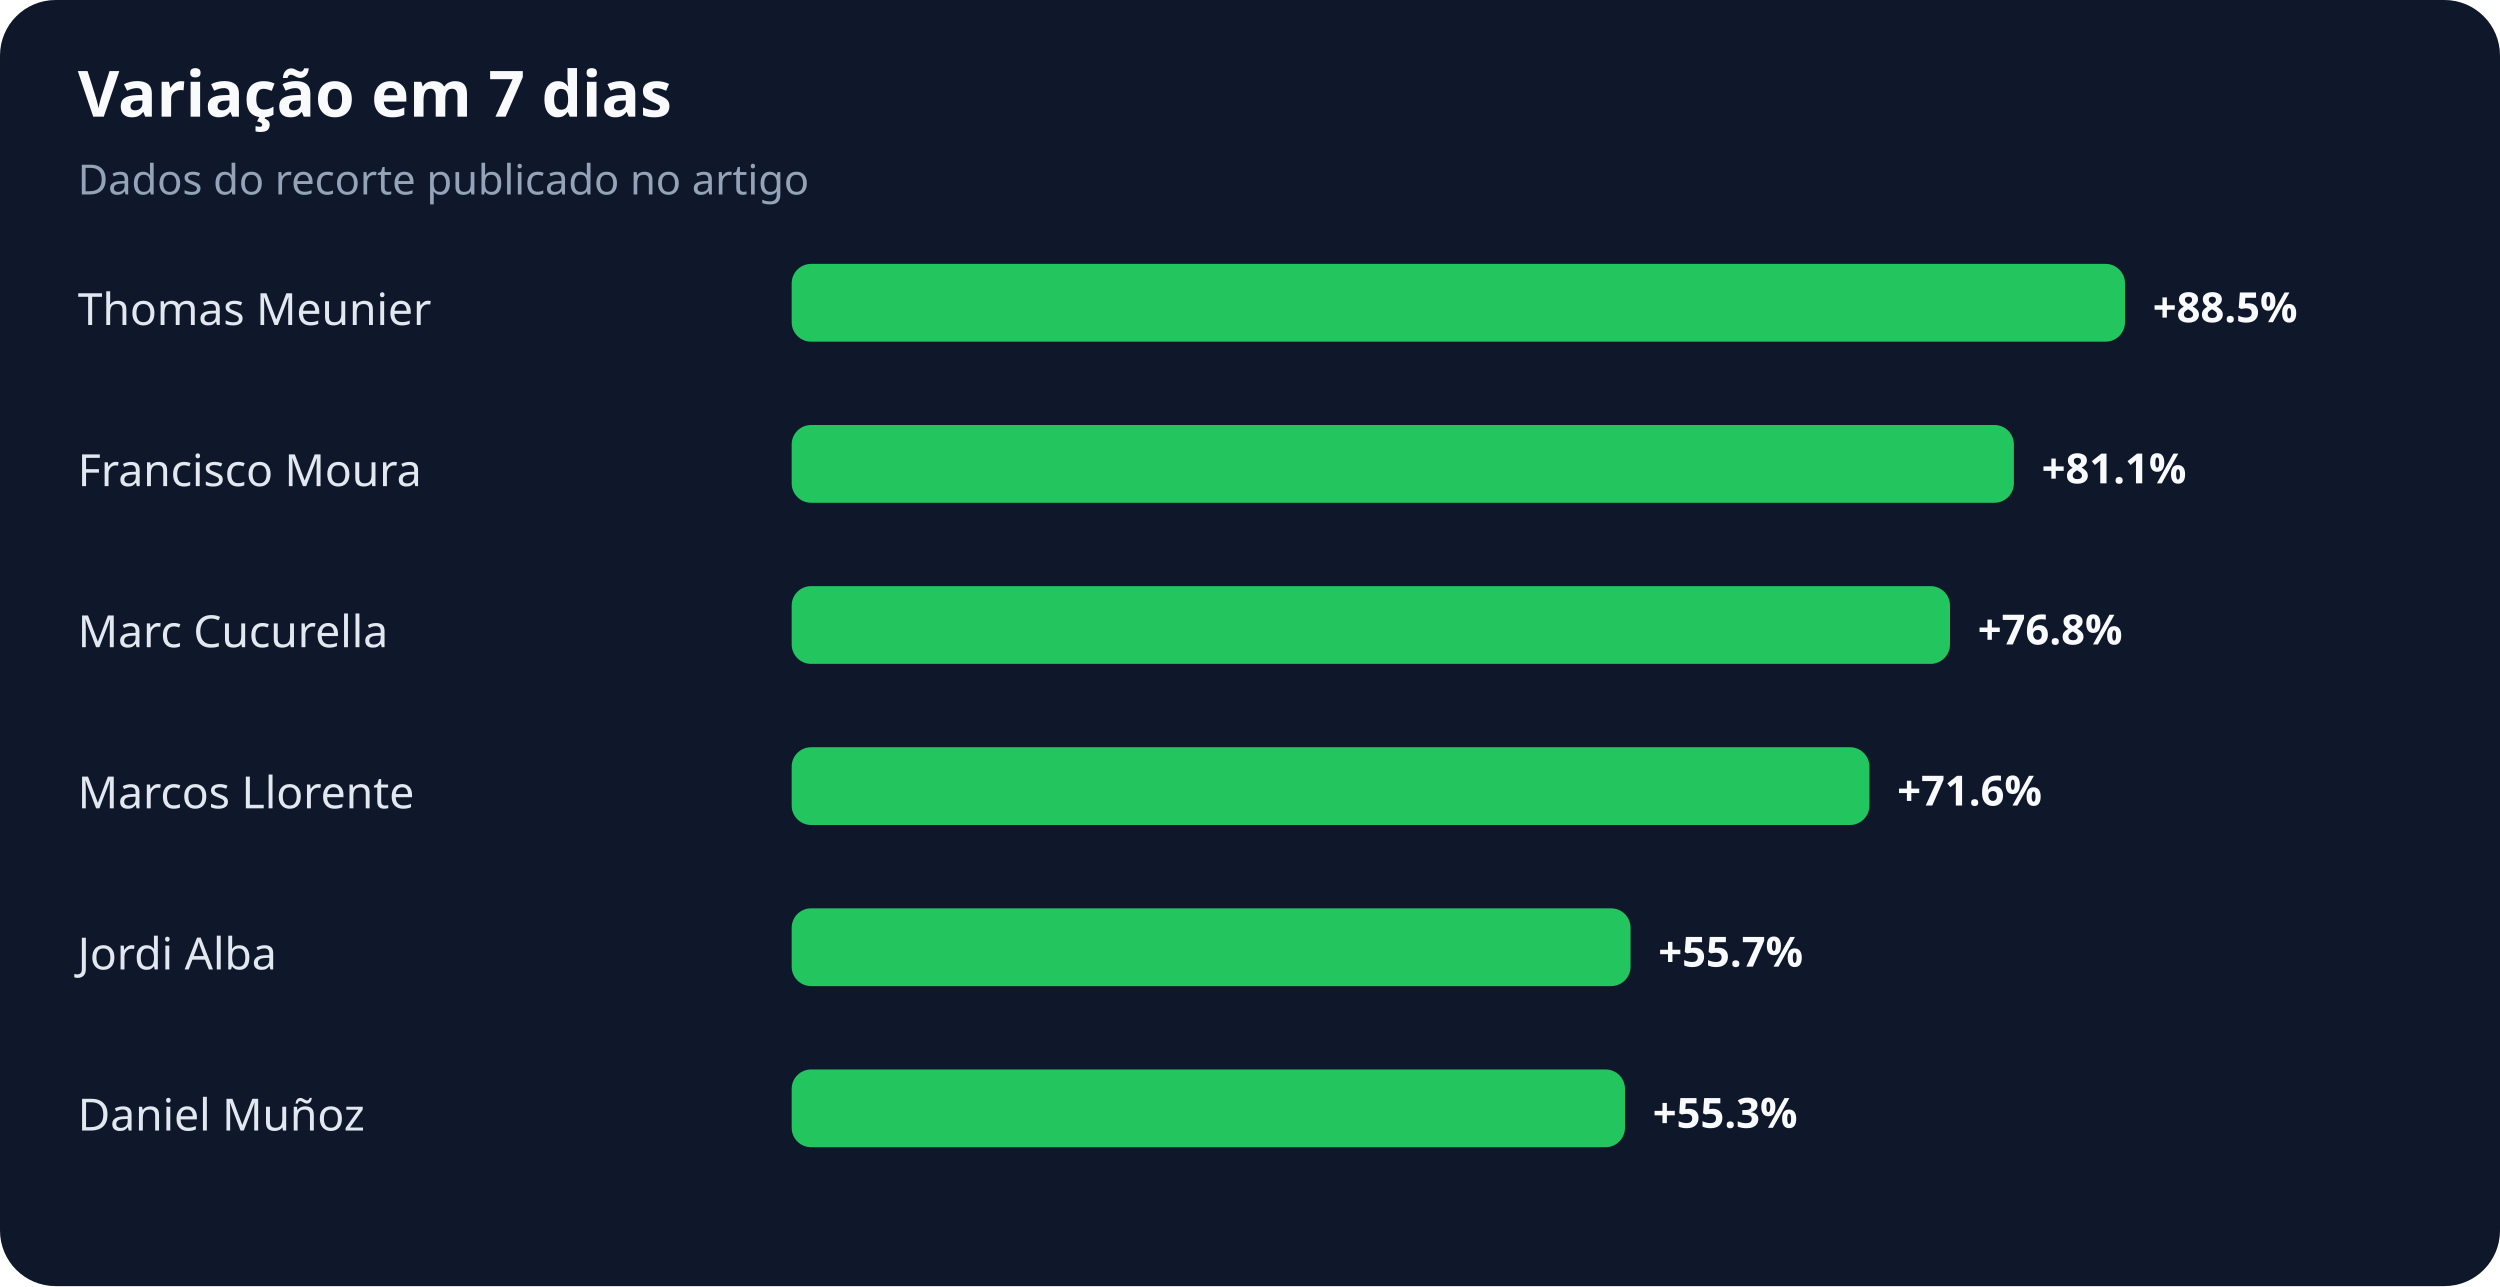
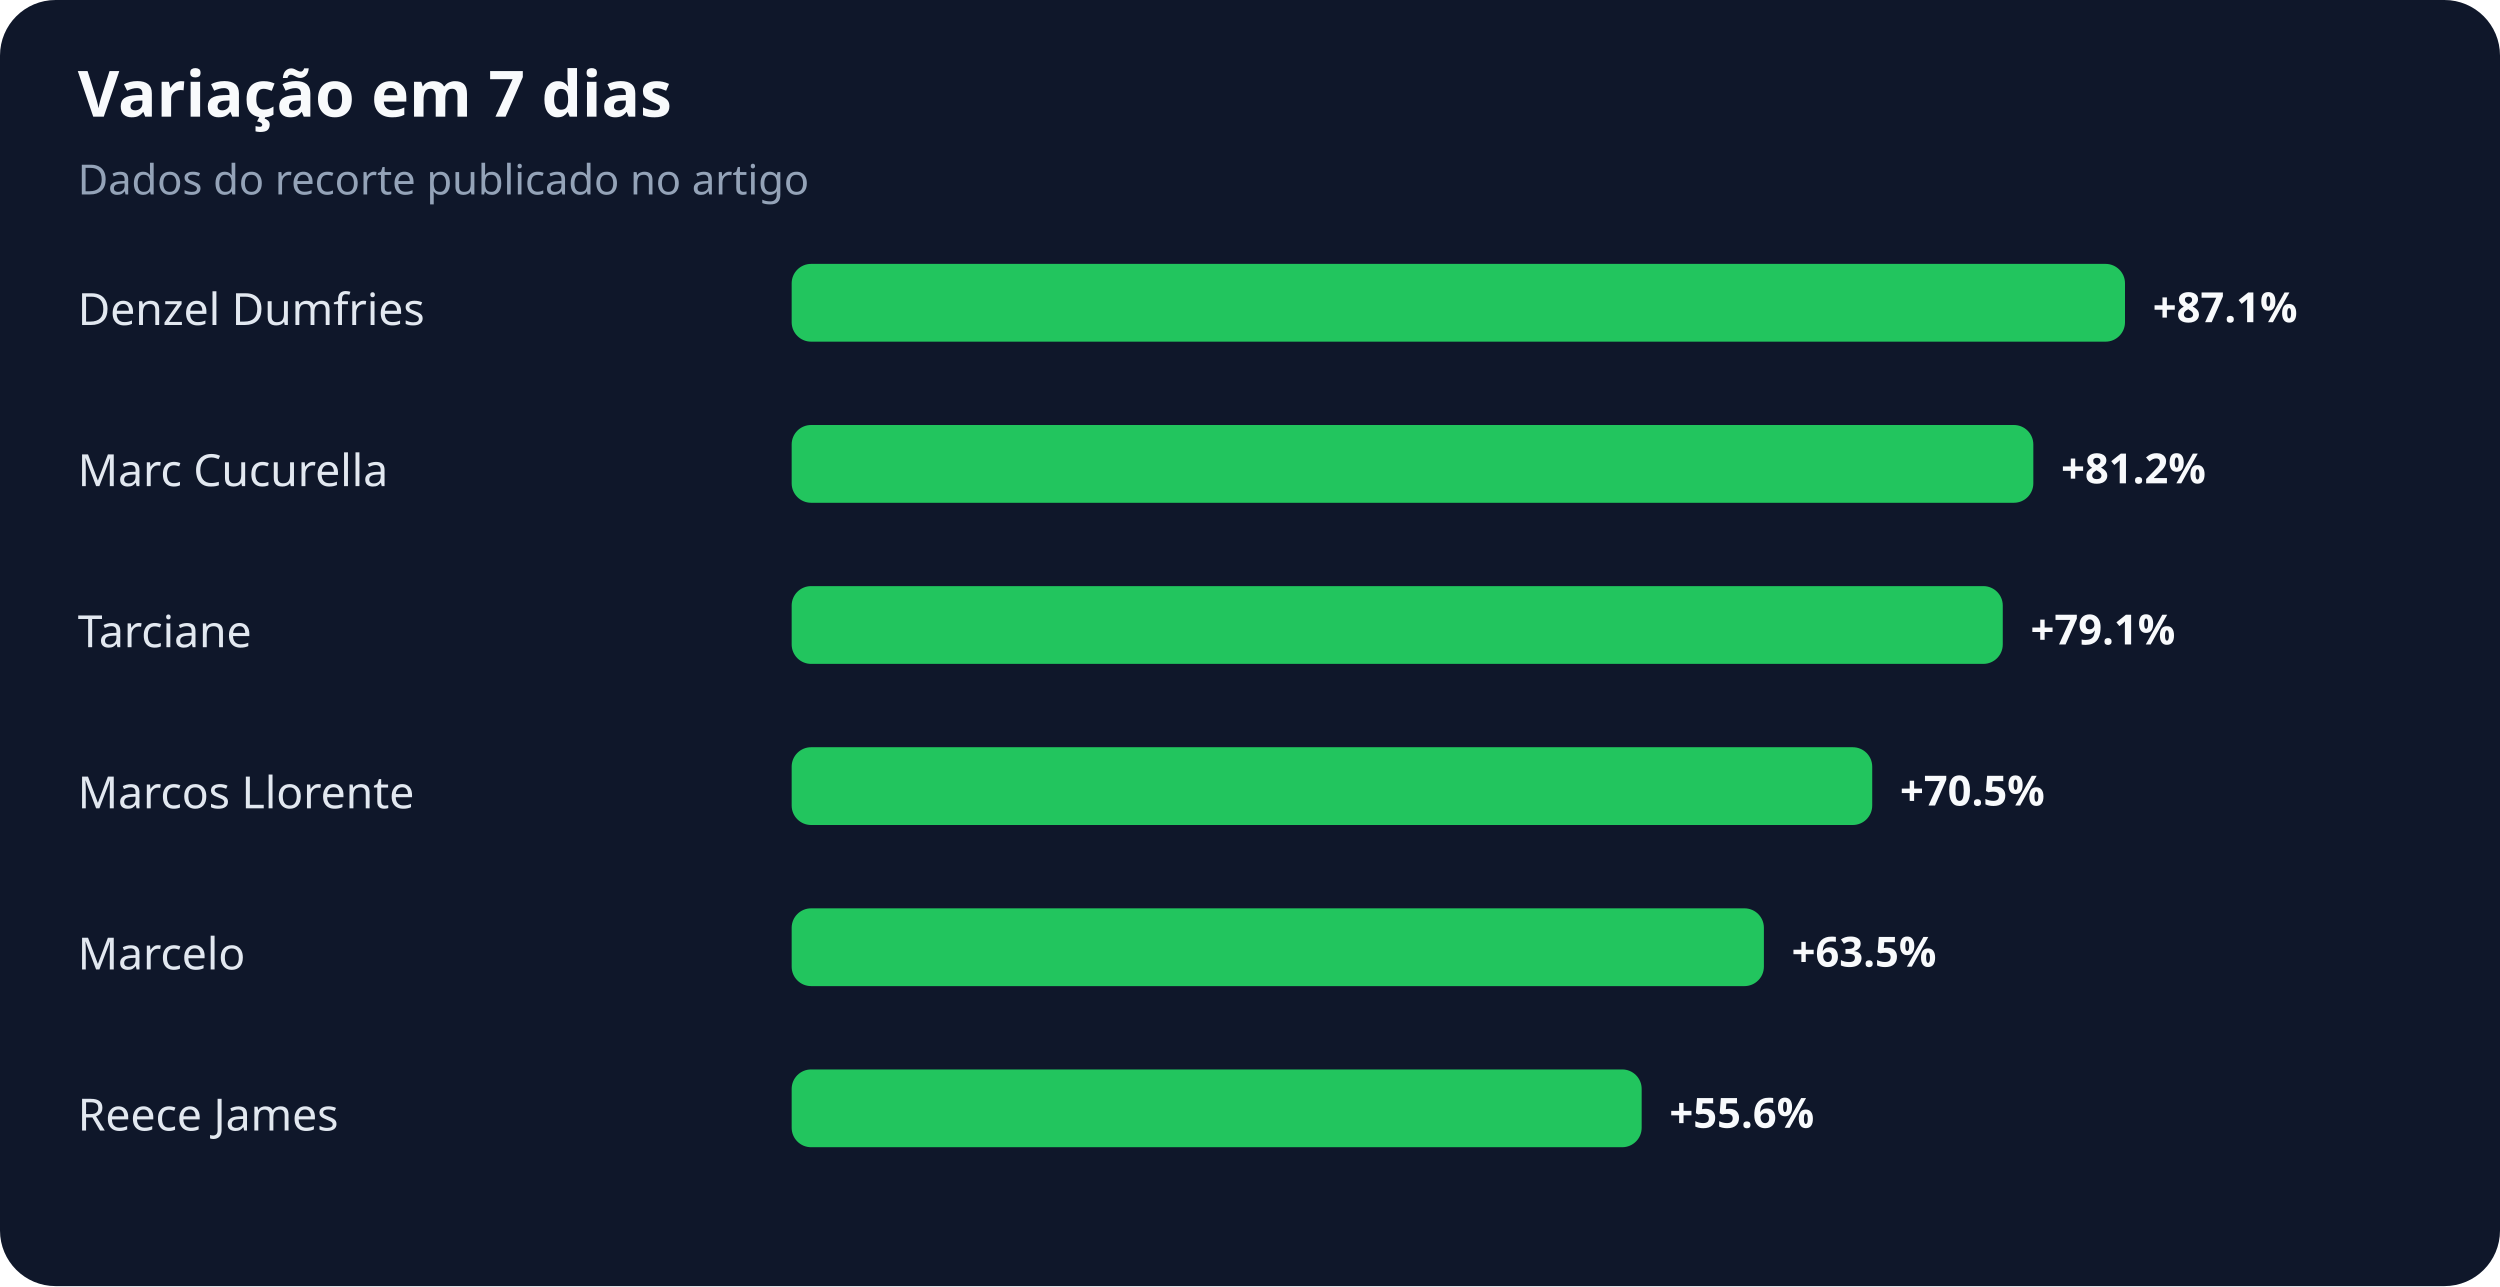
<svg xmlns="http://www.w3.org/2000/svg" width="900" height="463" viewBox="0 0 900 463" role="img" aria-labelledby="title desc">
  <rect width="100%" height="100%" rx="20" fill="#0f172a" />
  <text x="28" y="42" fill="#f8fafc" font-family="system-ui,sans-serif" font-size="23" font-weight="700">Variação em 7 dias</text>
  <text x="28" y="70" fill="#94a3b8" font-family="system-ui,sans-serif" font-size="15">Dados do recorte publicado no artigo</text>
-   <text x="28" y="117" fill="#e2e8f0" font-family="system-ui,sans-serif" font-size="16">Thomas Meunier</text>
+   <text x="28" y="117" fill="#e2e8f0" font-family="system-ui,sans-serif" font-size="16">Denzel Dumfries</text>
  <rect x="285" y="95" width="480" height="28" rx="7" fill="#22c55e" />
-   <text x="775" y="116" fill="#f8fafc" font-family="system-ui,sans-serif" font-size="15" font-weight="700">+88.5%</text>
-   <text x="28" y="175" fill="#e2e8f0" font-family="system-ui,sans-serif" font-size="16">Francisco Moura</text>
-   <rect x="285" y="153" width="440" height="28" rx="7" fill="#22c55e" />
-   <text x="735" y="174" fill="#f8fafc" font-family="system-ui,sans-serif" font-size="15" font-weight="700">+81.1%</text>
-   <text x="28" y="233" fill="#e2e8f0" font-family="system-ui,sans-serif" font-size="16">Marc Cucurella</text>
-   <rect x="285" y="211" width="417" height="28" rx="7" fill="#22c55e" />
-   <text x="712" y="232" fill="#f8fafc" font-family="system-ui,sans-serif" font-size="15" font-weight="700">+76.8%</text>
+   <text x="775" y="116" fill="#f8fafc" font-family="system-ui,sans-serif" font-size="15" font-weight="700">+87.1%</text>
+   <text x="28" y="175" fill="#e2e8f0" font-family="system-ui,sans-serif" font-size="16">Marc Cucurella</text>
+   <rect x="285" y="153" width="447" height="28" rx="7" fill="#22c55e" />
+   <text x="742" y="174" fill="#f8fafc" font-family="system-ui,sans-serif" font-size="15" font-weight="700">+81.2%</text>
+   <text x="28" y="233" fill="#e2e8f0" font-family="system-ui,sans-serif" font-size="16">Tarciane</text>
+   <rect x="285" y="211" width="436" height="28" rx="7" fill="#22c55e" />
+   <text x="731" y="232" fill="#f8fafc" font-family="system-ui,sans-serif" font-size="15" font-weight="700">+79.1%</text>
  <text x="28" y="291" fill="#e2e8f0" font-family="system-ui,sans-serif" font-size="16">Marcos Llorente</text>
-   <rect x="285" y="269" width="388" height="28" rx="7" fill="#22c55e" />
-   <text x="683" y="290" fill="#f8fafc" font-family="system-ui,sans-serif" font-size="15" font-weight="700">+71.6%</text>
-   <text x="28" y="349" fill="#e2e8f0" font-family="system-ui,sans-serif" font-size="16">Jordi Alba</text>
-   <rect x="285" y="327" width="302" height="28" rx="7" fill="#22c55e" />
-   <text x="597" y="348" fill="#f8fafc" font-family="system-ui,sans-serif" font-size="15" font-weight="700">+55.7%</text>
-   <text x="28" y="407" fill="#e2e8f0" font-family="system-ui,sans-serif" font-size="16">Daniel Muñoz</text>
-   <rect x="285" y="385" width="300" height="28" rx="7" fill="#22c55e" />
-   <text x="595" y="406" fill="#f8fafc" font-family="system-ui,sans-serif" font-size="15" font-weight="700">+55.3%</text>
+   <rect x="285" y="269" width="389" height="28" rx="7" fill="#22c55e" />
+   <text x="684" y="290" fill="#f8fafc" font-family="system-ui,sans-serif" font-size="15" font-weight="700">+70.5%</text>
+   <text x="28" y="349" fill="#e2e8f0" font-family="system-ui,sans-serif" font-size="16">Marcelo</text>
+   <rect x="285" y="327" width="350" height="28" rx="7" fill="#22c55e" />
+   <text x="645" y="348" fill="#f8fafc" font-family="system-ui,sans-serif" font-size="15" font-weight="700">+63.5%</text>
+   <text x="28" y="407" fill="#e2e8f0" font-family="system-ui,sans-serif" font-size="16">Reece James</text>
+   <rect x="285" y="385" width="306" height="28" rx="7" fill="#22c55e" />
+   <text x="601" y="406" fill="#f8fafc" font-family="system-ui,sans-serif" font-size="15" font-weight="700">+55.6%</text>
</svg>
